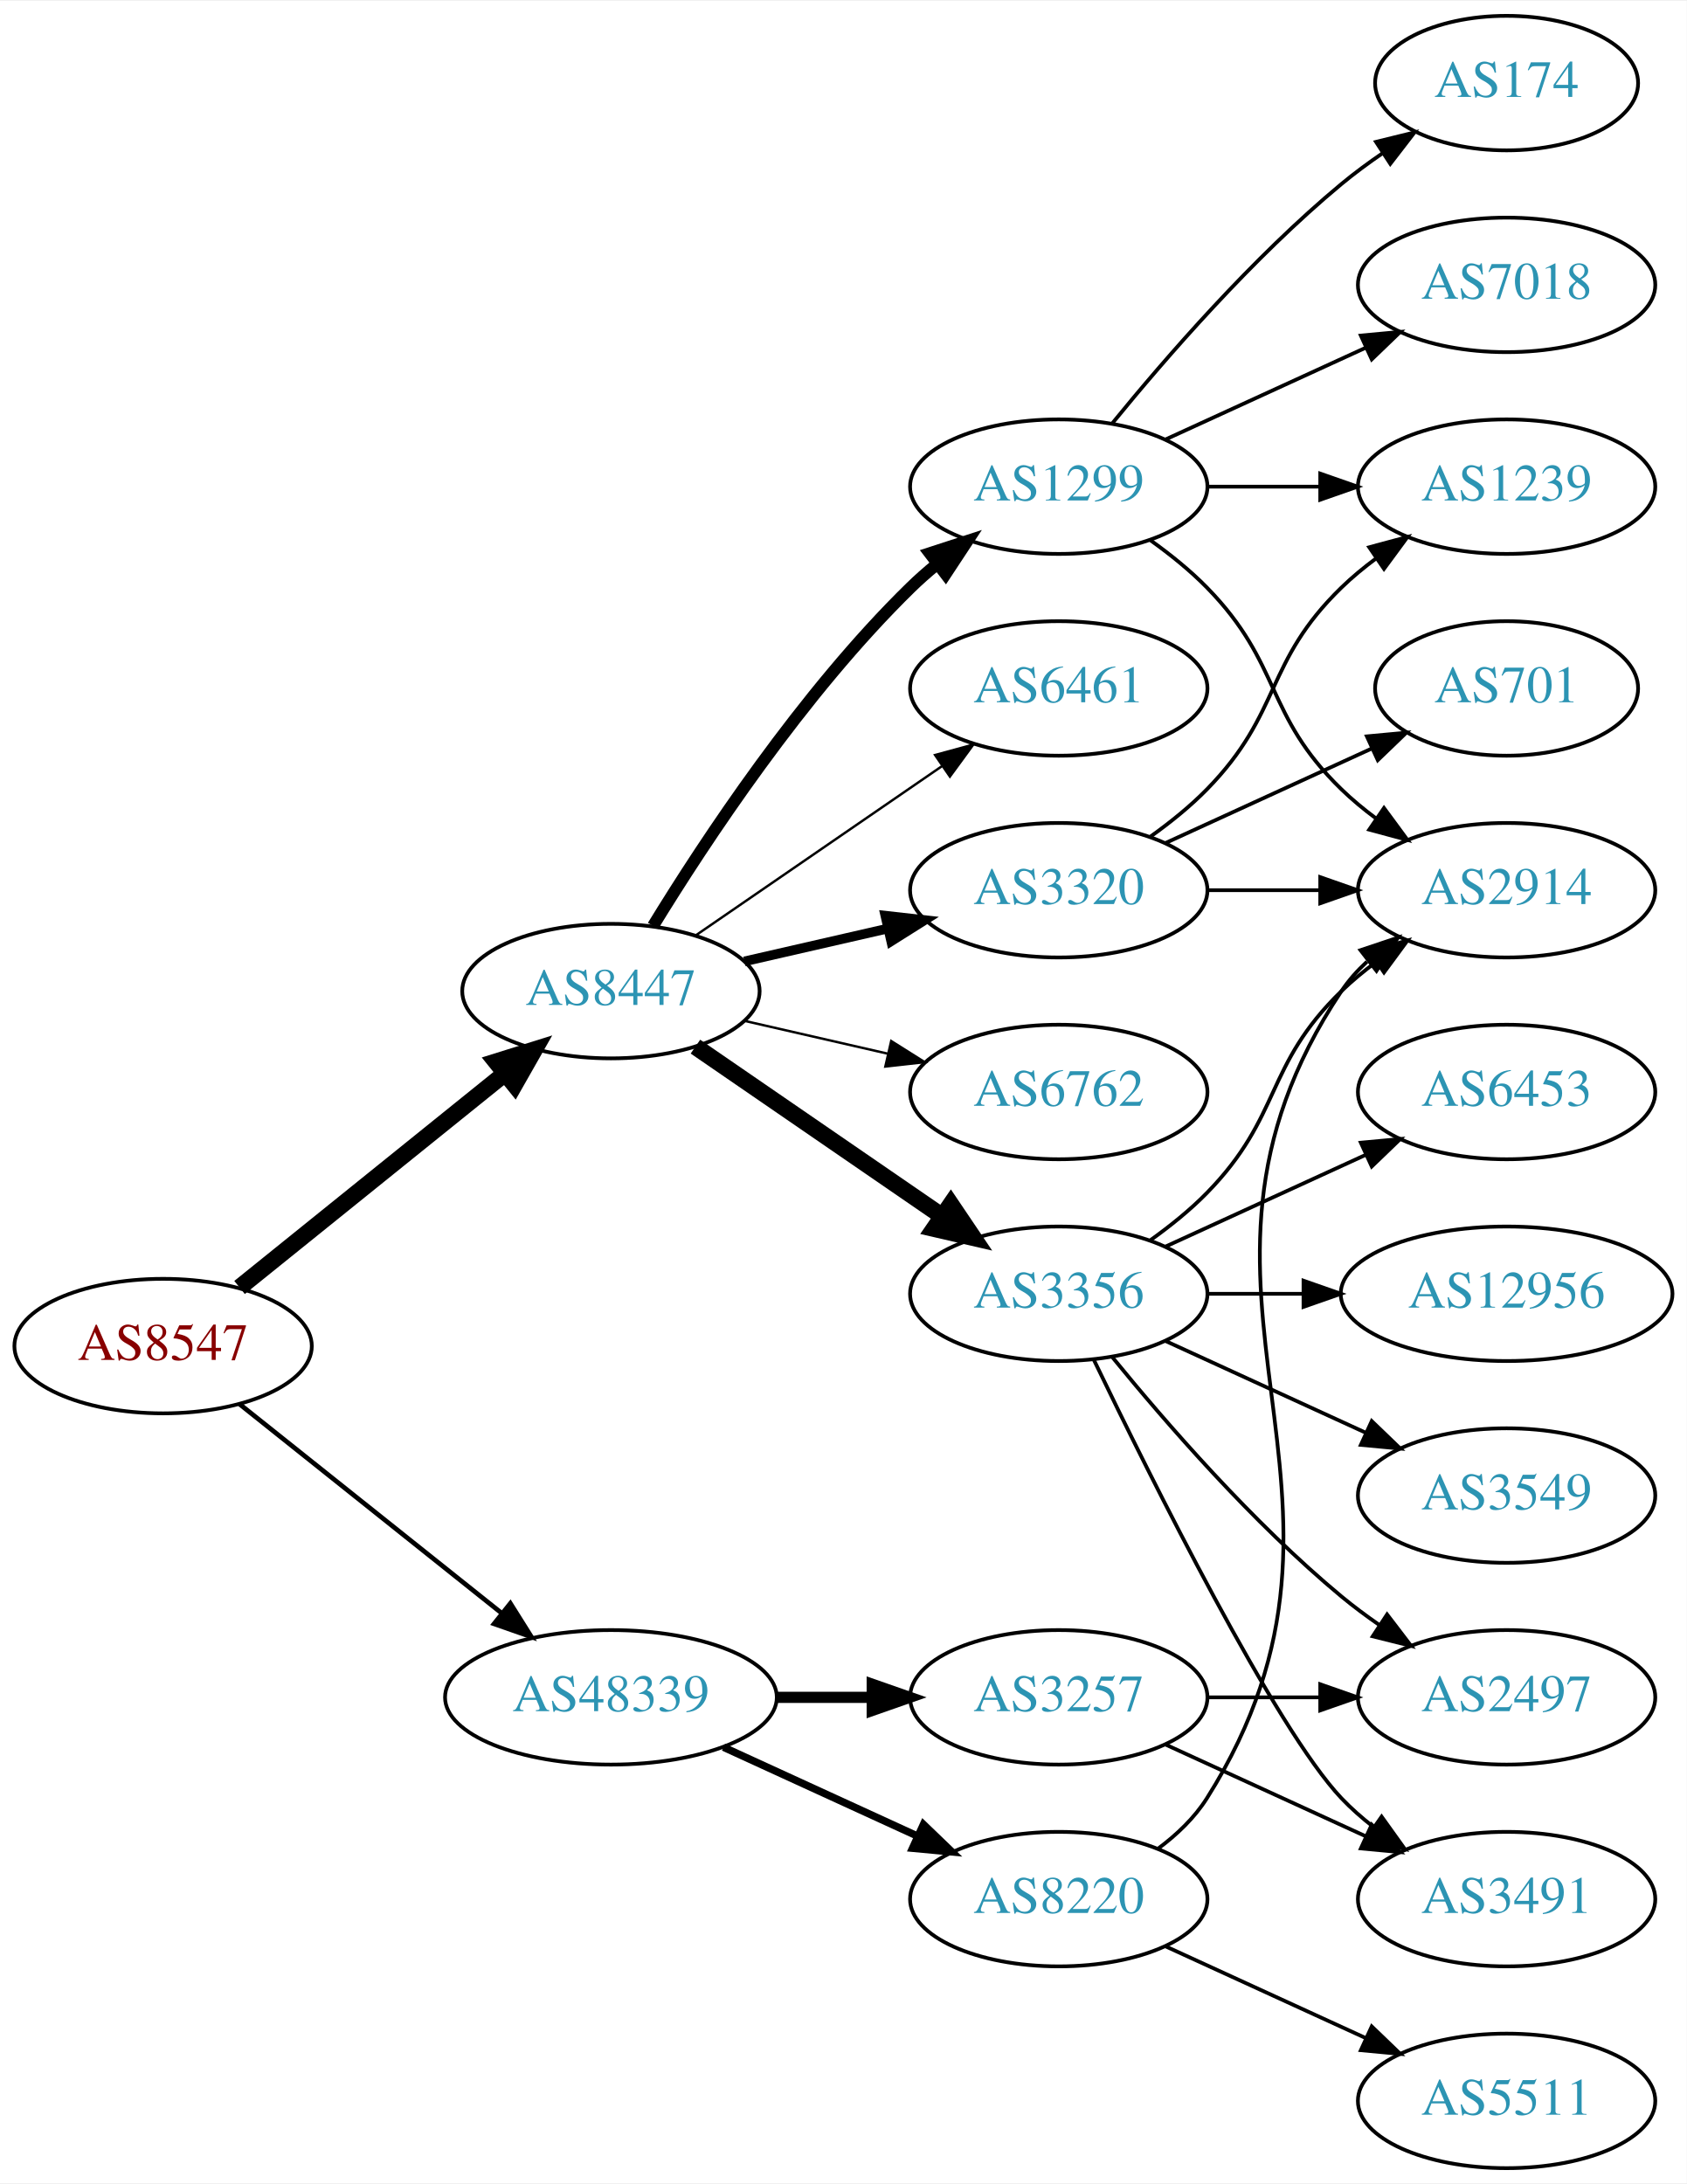
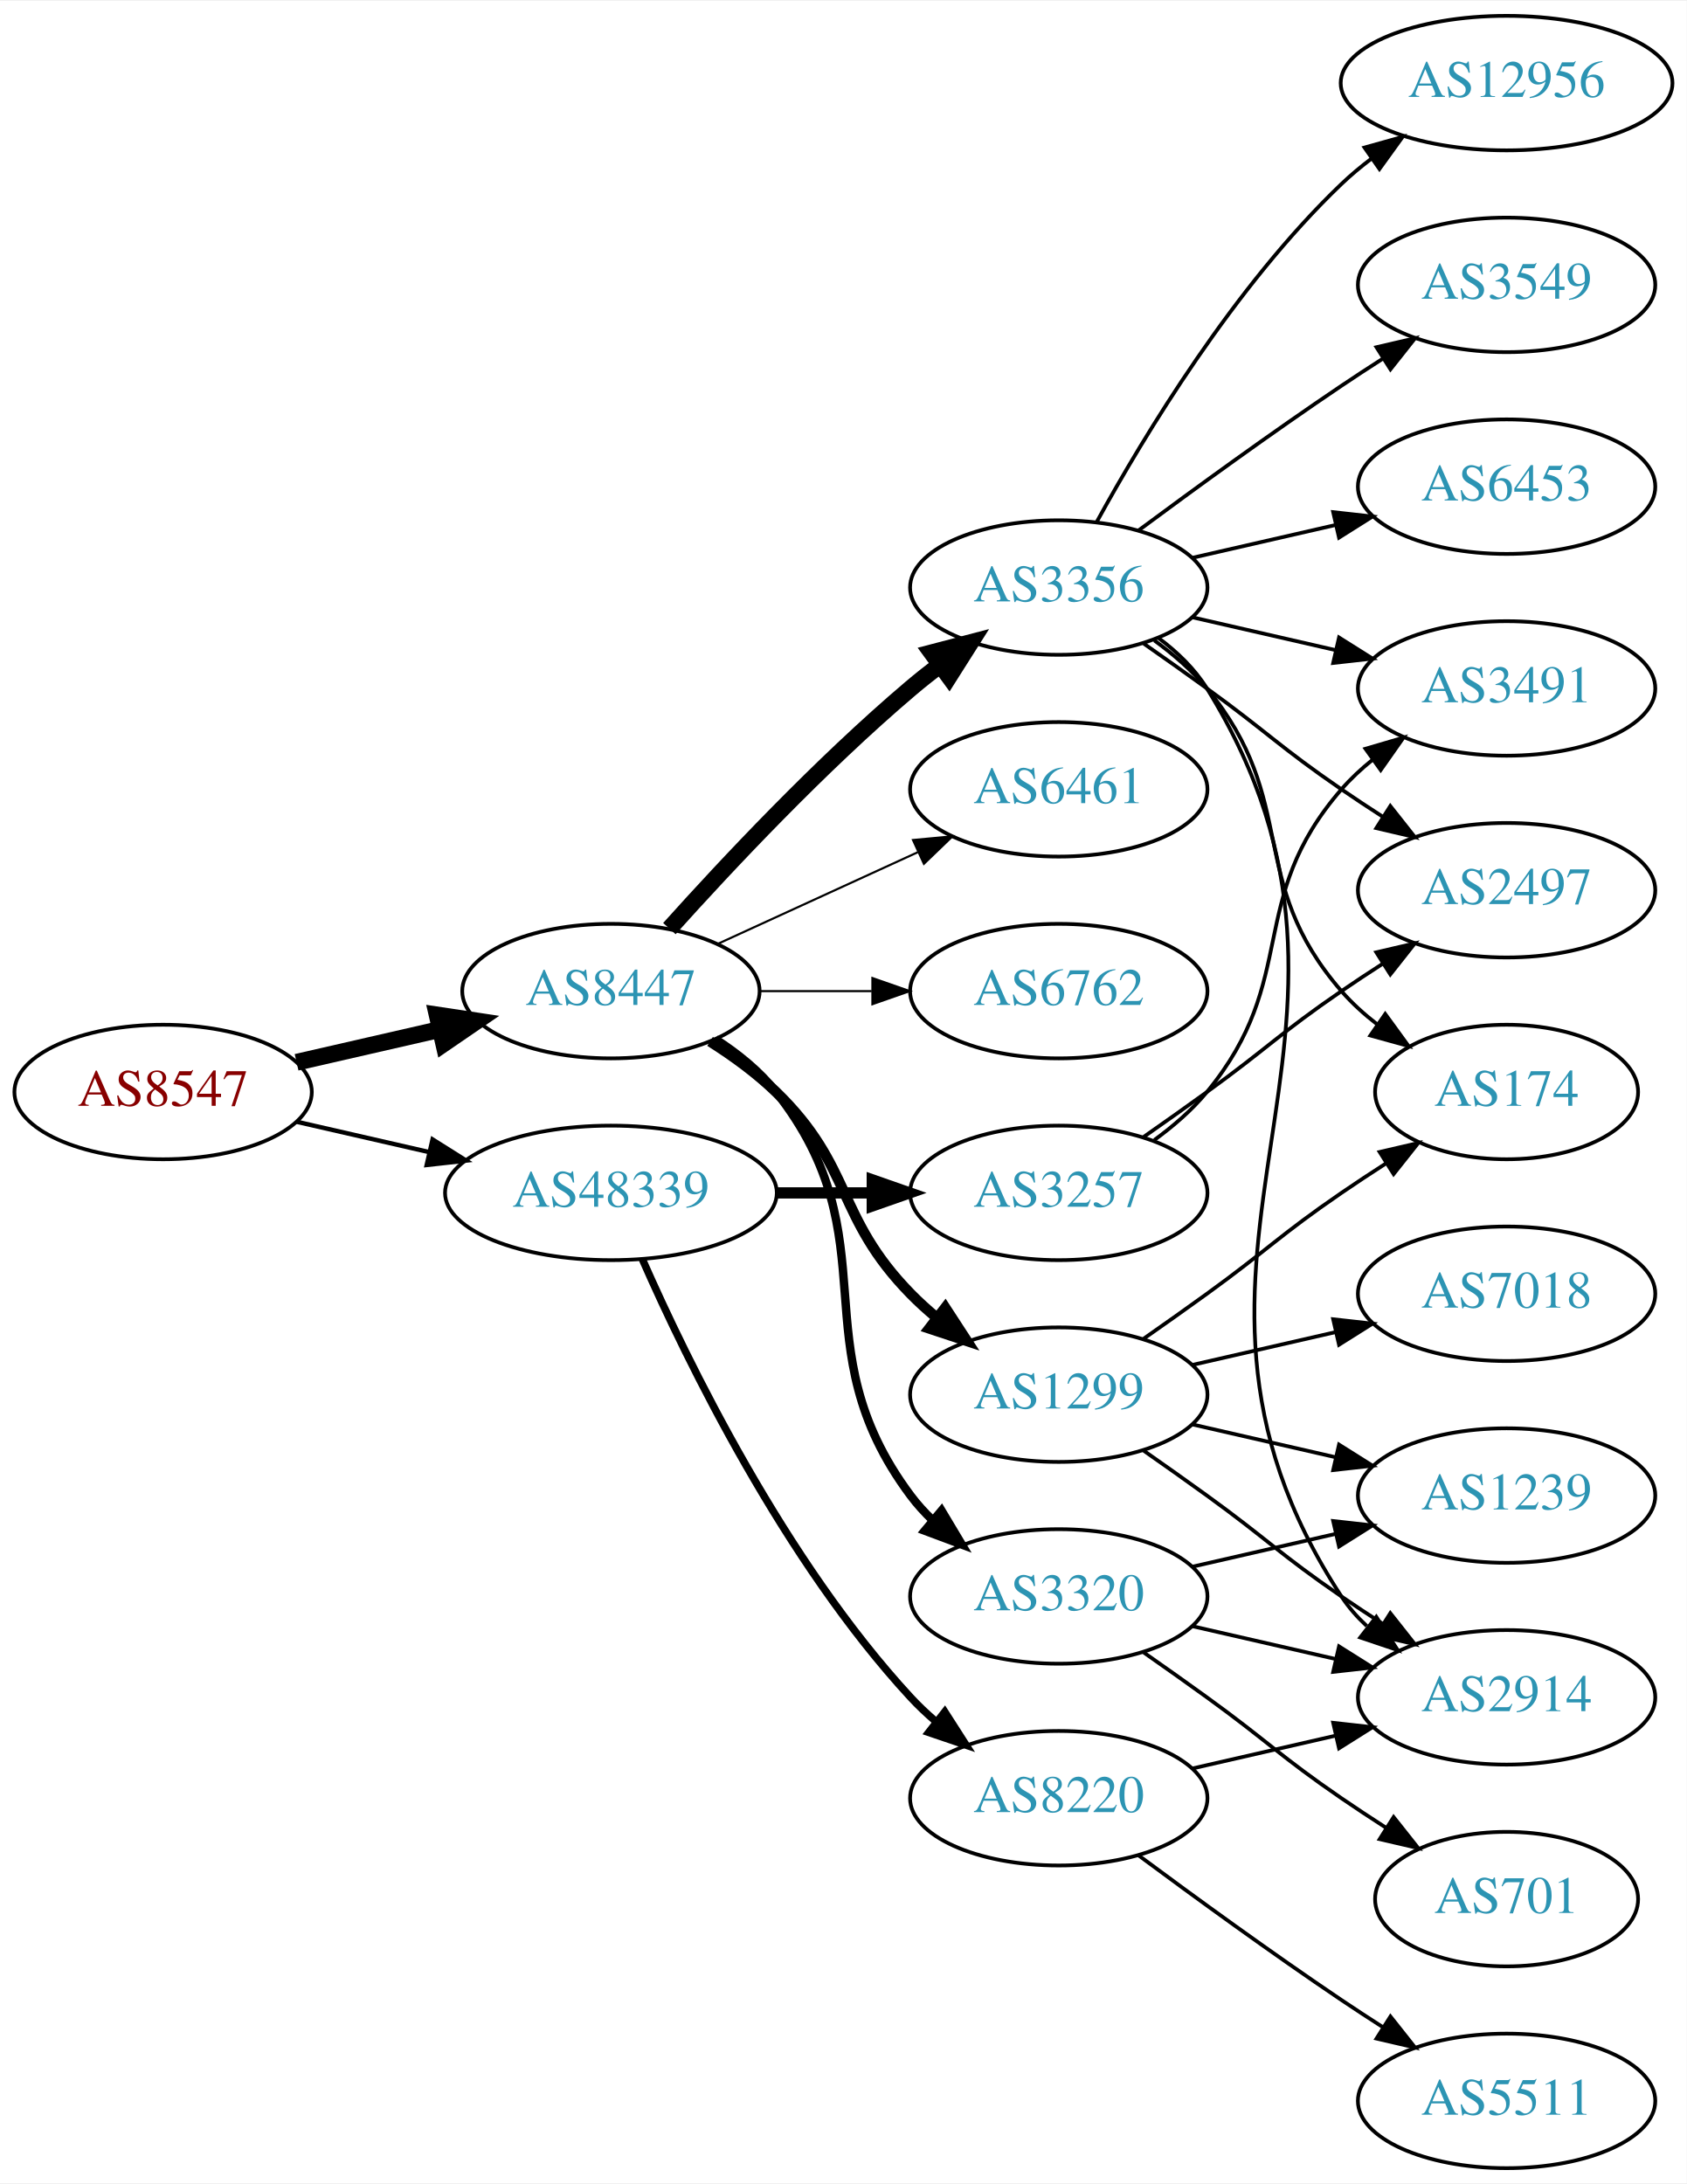
<svg xmlns="http://www.w3.org/2000/svg" xmlns:xlink="http://www.w3.org/1999/xlink" width="451pt" height="584pt" viewBox="0.00 0.00 451.37 584.00">
  <g id="graph0" class="graph" transform="scale(1 1) rotate(0) translate(4 580)">
    <polygon fill="white" stroke="none" points="-4,4 -4,-580 447.37,-580 447.37,4 -4,4" />
    <g id="node1" class="node">
      <g id="a_node1">
        <a xlink:href="/asn/8547" xlink:title="AS8547 ~ Styria IT Solutions GmbH &amp; Co KG [AT]">
-           <ellipse fill="#ffffff" stroke="black" cx="39.647" cy="-220" rx="39.794" ry="18" />
-           <text text-anchor="middle" x="39.647" y="-216.3" font-family="Times,serif" font-size="14.00" fill="#880000">AS8547</text>
+           <ellipse fill="#ffffff" stroke="black" cx="39.647" cy="-288" rx="39.794" ry="18" />
+           <text text-anchor="middle" x="39.647" y="-284.3" font-family="Times,serif" font-size="14.00" fill="#880000">AS8547</text>
        </a>
      </g>
    </g>
    <g id="node2" class="node">
      <g id="a_node2">
        <a xlink:href="/asn/8447" xlink:title="AS8447 ~ A1 Telekom Austria AG [AT]">
          <ellipse fill="#ffffff" stroke="black" cx="159.489" cy="-315" rx="39.794" ry="18" />
          <text text-anchor="middle" x="159.489" y="-311.3" font-family="Times,serif" font-size="14.00" fill="#2c94b3">AS8447</text>
        </a>
      </g>
    </g>
    <g id="edge1" class="edge">
-       <path fill="none" stroke="black" stroke-width="4.5" d="M60.106,-235.687C79.467,-251.295 109.348,-275.385 131.101,-292.921" />
-       <polygon fill="black" stroke="black" stroke-width="4.5" points="128.744,-296.079 139.001,-299.289 133.687,-289.948 128.744,-296.079" />
+       <path fill="none" stroke="black" stroke-width="4.5" d="M75.366,-295.955C87.366,-298.704 100.987,-301.825 113.679,-304.733" />
+       <polygon fill="black" stroke="black" stroke-width="4.5" points="112.984,-308.613 123.611,-307.009 114.743,-300.937 112.984,-308.613" />
    </g>
    <g id="node3" class="node">
      <g id="a_node3">
        <a xlink:href="/asn/48339" xlink:title="AS48339 ~ Raiffeisen Rechenzentrum GmbH [AT]">
-           <ellipse fill="#ffffff" stroke="black" cx="159.489" cy="-126" rx="44.393" ry="18" />
-           <text text-anchor="middle" x="159.489" y="-122.3" font-family="Times,serif" font-size="14.00" fill="#2c94b3">AS48339</text>
+           <ellipse fill="#ffffff" stroke="black" cx="159.489" cy="-261" rx="44.393" ry="18" />
+           <text text-anchor="middle" x="159.489" y="-257.3" font-family="Times,serif" font-size="14.00" fill="#2c94b3">AS48339</text>
        </a>
      </g>
    </g>
    <g id="edge2" class="edge">
-       <path fill="none" stroke="black" stroke-width="1.25" d="M60.106,-204.478C79.235,-189.219 108.634,-165.768 130.316,-148.473" />
-       <polygon fill="black" stroke="black" stroke-width="1.25" points="132.575,-151.148 138.21,-142.176 128.21,-145.676 132.575,-151.148" />
+       <path fill="none" stroke="black" stroke-width="1.184" d="M75.366,-280.045C86.504,-277.493 99.039,-274.621 110.932,-271.896" />
+       <polygon fill="black" stroke="black" stroke-width="1.184" points="111.761,-275.297 120.727,-269.652 110.198,-268.474 111.761,-275.297" />
    </g>
    <g id="node4" class="node">
      <g id="a_node4">
-         <a xlink:href="/asn/3320" xlink:title="AS3320 ~ DTAG [DE]">
-           <ellipse fill="#ffffff" stroke="black" cx="279.332" cy="-342" rx="39.794" ry="18" />
-           <text text-anchor="middle" x="279.332" y="-338.3" font-family="Times,serif" font-size="14.00" fill="#2c94b3">AS3320</text>
+         <a xlink:href="/asn/6762" xlink:title="AS6762 ~ TELECOM ITALIA SPARKLE S.p.A. [IT]">
+           <ellipse fill="#ffffff" stroke="black" cx="279.332" cy="-315" rx="39.794" ry="18" />
+           <text text-anchor="middle" x="279.332" y="-311.3" font-family="Times,serif" font-size="14.00" fill="#2c94b3">AS6762</text>
        </a>
      </g>
    </g>
    <g id="edge3" class="edge">
-       <path fill="none" stroke="black" stroke-width="2.571" d="M195.208,-322.955C207.208,-325.704 220.829,-328.825 233.522,-331.733" />
-       <polygon fill="black" stroke="black" stroke-width="2.571" points="232.924,-335.187 243.453,-334.009 234.488,-328.364 232.924,-335.187" />
+       <path fill="none" stroke="black" stroke-width="0.562" d="M199.402,-315C208.955,-315 219.305,-315 229.267,-315" />
+       <polygon fill="black" stroke="black" stroke-width="0.562" points="229.46,-318.5 239.46,-315 229.46,-311.5 229.46,-318.5" />
    </g>
    <g id="node5" class="node">
      <g id="a_node5">
-         <a xlink:href="/asn/6762" xlink:title="AS6762 ~ TELECOM ITALIA SPARKLE S.p.A. [IT]">
-           <ellipse fill="#ffffff" stroke="black" cx="279.332" cy="-288" rx="39.794" ry="18" />
-           <text text-anchor="middle" x="279.332" y="-284.3" font-family="Times,serif" font-size="14.00" fill="#2c94b3">AS6762</text>
+         <a xlink:href="/asn/1299" xlink:title="AS1299 ~ Telia Carrier [EU]">
+           <ellipse fill="#ffffff" stroke="black" cx="279.332" cy="-207" rx="39.794" ry="18" />
+           <text text-anchor="middle" x="279.332" y="-203.3" font-family="Times,serif" font-size="14.00" fill="#2c94b3">AS1299</text>
        </a>
      </g>
    </g>
    <g id="edge4" class="edge">
-       <path fill="none" stroke="black" stroke-width="0.643" d="M195.208,-307.045C207.208,-304.296 220.829,-301.175 233.522,-298.267" />
-       <polygon fill="black" stroke="black" stroke-width="0.643" points="234.488,-301.636 243.453,-295.991 232.924,-294.813 234.488,-301.636" />
+       <path fill="none" stroke="black" stroke-width="2.812" d="M186.018,-301.538C192.181,-297.638 198.483,-293.052 203.685,-288 224.378,-267.906 219.513,-254.617 239.685,-234 241.778,-231.861 244.061,-229.782 246.438,-227.79" />
+       <polygon fill="black" stroke="black" stroke-width="2.812" points="248.956,-230.268 254.738,-221.389 244.681,-224.725 248.956,-230.268" />
    </g>
    <g id="node6" class="node">
      <g id="a_node6">
        <a xlink:href="/asn/3356" xlink:title="AS3356 ~ Level 3 Parent, LLC [US]">
-           <ellipse fill="#ffffff" stroke="black" cx="279.332" cy="-234" rx="39.794" ry="18" />
-           <text text-anchor="middle" x="279.332" y="-230.3" font-family="Times,serif" font-size="14.00" fill="#2c94b3">AS3356</text>
+           <ellipse fill="#ffffff" stroke="black" cx="279.332" cy="-423" rx="39.794" ry="18" />
+           <text text-anchor="middle" x="279.332" y="-419.3" font-family="Times,serif" font-size="14.00" fill="#2c94b3">AS3356</text>
        </a>
      </g>
    </g>
    <g id="edge5" class="edge">
-       <path fill="none" stroke="black" stroke-width="4.5" d="M182.103,-300.143C200.592,-287.435 227.405,-269.005 248.035,-254.825" />
-       <polygon fill="black" stroke="black" stroke-width="4.5" points="250.445,-257.946 256.455,-249.037 245.984,-251.456 250.445,-257.946" />
+       <path fill="none" stroke="black" stroke-width="4.5" d="M175.135,-331.725C190.436,-348.765 215.533,-375.523 239.685,-396 242.182,-398.117 244.843,-400.232 247.554,-402.293" />
+       <polygon fill="black" stroke="black" stroke-width="4.5" points="245.333,-405.547 255.73,-408.266 249.978,-399.188 245.333,-405.547" />
    </g>
    <g id="node7" class="node">
      <g id="a_node7">
-         <a xlink:href="/asn/1299" xlink:title="AS1299 ~ Telia Carrier [EU]">
-           <ellipse fill="#ffffff" stroke="black" cx="279.332" cy="-450" rx="39.794" ry="18" />
-           <text text-anchor="middle" x="279.332" y="-446.3" font-family="Times,serif" font-size="14.00" fill="#2c94b3">AS1299</text>
+         <a xlink:href="/asn/3320" xlink:title="AS3320 ~ DTAG [DE]">
+           <ellipse fill="#ffffff" stroke="black" cx="279.332" cy="-153" rx="39.794" ry="18" />
+           <text text-anchor="middle" x="279.332" y="-149.3" font-family="Times,serif" font-size="14.00" fill="#2c94b3">AS3320</text>
        </a>
      </g>
    </g>
    <g id="edge6" class="edge">
-       <path fill="none" stroke="black" stroke-width="3.214" d="M170.755,-332.44C184.563,-354.991 210.752,-394.722 239.685,-423 241.825,-425.092 244.142,-427.137 246.542,-429.106" />
-       <polygon fill="black" stroke="black" stroke-width="3.214" points="244.809,-432.185 254.884,-435.464 249.053,-426.618 244.809,-432.185" />
+       <path fill="none" stroke="black" stroke-width="2.25" d="M187.461,-302.145C193.449,-298.28 199.309,-293.559 203.685,-288 234.984,-248.246 209.414,-220.542 239.685,-180 241.43,-177.664 243.437,-175.455 245.6,-173.383" />
+       <polygon fill="black" stroke="black" stroke-width="2.25" points="247.96,-175.973 253.401,-166.882 243.478,-170.595 247.96,-175.973" />
    </g>
    <g id="node8" class="node">
      <g id="a_node8">
-         <a xlink:href="/asn/6461" xlink:title="AS6461 ~ ZAYO-6461 [US]">
-           <ellipse fill="#ffffff" stroke="black" cx="279.332" cy="-396" rx="39.794" ry="18" />
-           <text text-anchor="middle" x="279.332" y="-392.3" font-family="Times,serif" font-size="14.00" fill="#2c94b3">AS6461</text>
+         <a xlink:href="/asn/6461" xlink:title="AS6461 ~ Zayo Bandwidth [US]">
+           <ellipse fill="#ffffff" stroke="black" cx="279.332" cy="-369" rx="39.794" ry="18" />
+           <text text-anchor="middle" x="279.332" y="-365.3" font-family="Times,serif" font-size="14.00" fill="#2c94b3">AS6461</text>
        </a>
      </g>
    </g>
    <g id="edge7" class="edge">
-       <path fill="none" stroke="black" stroke-width="0.643" d="M182.103,-329.857C200.592,-342.565 227.405,-360.995 248.035,-375.175" />
-       <polygon fill="black" stroke="black" stroke-width="0.643" points="246.232,-378.183 256.455,-380.963 250.197,-372.414 246.232,-378.183" />
+       <path fill="none" stroke="black" stroke-width="0.562" d="M188.118,-327.661C204.075,-334.973 224.345,-344.261 241.628,-352.181" />
+       <polygon fill="black" stroke="black" stroke-width="0.562" points="240.327,-355.435 250.876,-356.419 243.243,-349.071 240.327,-355.435" />
    </g>
    <g id="node19" class="node">
      <g id="a_node19">
-         <a xlink:href="/asn/8220" xlink:title="AS8220 ~ COLT [GB]">
-           <ellipse fill="#ffffff" stroke="black" cx="279.332" cy="-72" rx="39.794" ry="18" />
-           <text text-anchor="middle" x="279.332" y="-68.3" font-family="Times,serif" font-size="14.00" fill="#2c94b3">AS8220</text>
-         </a>
-       </g>
-     </g>
-     <g id="edge21" class="edge">
-       <path fill="none" stroke="black" stroke-width="2" d="M189.619,-112.652C205.23,-105.498 224.628,-96.609 241.3,-88.969" />
-       <polygon fill="black" stroke="black" stroke-width="2" points="243.119,-91.986 250.752,-84.638 240.203,-85.622 243.119,-91.986" />
+         <a xlink:href="/asn/3257" xlink:title="AS3257 ~ GTT [DE]">
+           <ellipse fill="#ffffff" stroke="black" cx="279.332" cy="-261" rx="39.794" ry="18" />
+           <text text-anchor="middle" x="279.332" y="-257.3" font-family="Times,serif" font-size="14.00" fill="#2c94b3">AS3257</text>
+         </a>
+       </g>
+     </g>
+     <g id="edge22" class="edge">
+       <path fill="none" stroke="black" stroke-width="3" d="M203.7,-261C212.013,-261 220.775,-261 229.258,-261" />
+       <polygon fill="black" stroke="black" stroke-width="3" points="229.416,-264.5 239.416,-261 229.416,-257.5 229.416,-264.5" />
    </g>
    <g id="node20" class="node">
      <g id="a_node20">
-         <a xlink:href="/asn/3257" xlink:title="AS3257 ~ GTT [DE]">
-           <ellipse fill="#ffffff" stroke="black" cx="279.332" cy="-126" rx="39.794" ry="18" />
-           <text text-anchor="middle" x="279.332" y="-122.3" font-family="Times,serif" font-size="14.00" fill="#2c94b3">AS3257</text>
-         </a>
-       </g>
-     </g>
-     <g id="edge22" class="edge">
-       <path fill="none" stroke="black" stroke-width="3" d="M203.7,-126C212.013,-126 220.775,-126 229.258,-126" />
-       <polygon fill="black" stroke="black" stroke-width="3" points="229.416,-129.5 239.416,-126 229.416,-122.5 229.416,-129.5" />
+         <a xlink:href="/asn/8220" xlink:title="AS8220 ~ COLT [GB]">
+           <ellipse fill="#ffffff" stroke="black" cx="279.332" cy="-99" rx="39.794" ry="18" />
+           <text text-anchor="middle" x="279.332" y="-95.3" font-family="Times,serif" font-size="14.00" fill="#2c94b3">AS8220</text>
+         </a>
+       </g>
+     </g>
+     <g id="edge23" class="edge">
+       <path fill="none" stroke="black" stroke-width="2" d="M167.905,-243.239C179.973,-215.817 205.944,-162.527 239.685,-126 241.716,-123.802 243.954,-121.681 246.301,-119.66" />
+       <polygon fill="black" stroke="black" stroke-width="2" points="248.828,-122.126 254.545,-113.206 244.513,-116.614 248.828,-122.126" />
    </g>
    <g id="node9" class="node">
      <g id="a_node9">
-         <a xlink:href="/asn/2914" xlink:title="AS2914 ~ NTT America, Inc. [US]">
-           <ellipse fill="#ffffff" stroke="black" cx="399.174" cy="-342" rx="39.794" ry="18" />
-           <text text-anchor="middle" x="399.174" y="-338.3" font-family="Times,serif" font-size="14.00" fill="#2c94b3">AS2914</text>
+         <a xlink:href="/asn/174" xlink:title="AS174 ~ Cogent Communications [US]">
+           <ellipse fill="#ffffff" stroke="black" cx="399.174" cy="-288" rx="35.194" ry="18" />
+           <text text-anchor="middle" x="399.174" y="-284.3" font-family="Times,serif" font-size="14.00" fill="#2c94b3">AS174</text>
        </a>
      </g>
    </g>
    <g id="edge8" class="edge">
-       <path fill="none" stroke="black" d="M319.244,-342C328.798,-342 339.147,-342 349.11,-342" />
-       <polygon fill="black" stroke="black" points="349.302,-345.5 359.302,-342 349.302,-338.5 349.302,-345.5" />
+       <path fill="none" stroke="black" d="M302.089,-222.009C307.623,-225.879 313.542,-230.064 318.978,-234 335.178,-245.729 338.483,-249.689 354.978,-261 358.773,-263.602 362.81,-266.262 366.833,-268.849" />
+       <polygon fill="black" stroke="black" points="365.199,-271.956 375.521,-274.343 368.94,-266.04 365.199,-271.956" />
    </g>
    <g id="node10" class="node">
      <g id="a_node10">
-         <a xlink:href="/asn/701" xlink:title="AS701 ~ UUNET [US]">
-           <ellipse fill="#ffffff" stroke="black" cx="399.174" cy="-396" rx="35.194" ry="18" />
-           <text text-anchor="middle" x="399.174" y="-392.3" font-family="Times,serif" font-size="14.00" fill="#2c94b3">AS701</text>
+         <a xlink:href="/asn/2914" xlink:title="AS2914 ~ NTT America, Inc. [US]">
+           <ellipse fill="#ffffff" stroke="black" cx="399.174" cy="-126" rx="39.794" ry="18" />
+           <text text-anchor="middle" x="399.174" y="-122.3" font-family="Times,serif" font-size="14.00" fill="#2c94b3">AS2914</text>
        </a>
      </g>
    </g>
    <g id="edge9" class="edge">
-       <path fill="none" stroke="black" d="M307.96,-354.661C324.377,-362.183 345.358,-371.798 362.955,-379.861" />
-       <polygon fill="black" stroke="black" points="361.783,-383.174 372.332,-384.158 364.7,-376.811 361.783,-383.174" />
+       <path fill="none" stroke="black" d="M302.089,-191.991C307.623,-188.121 313.542,-183.936 318.978,-180 335.178,-168.271 338.483,-164.311 354.978,-153 358.506,-150.581 362.244,-148.111 365.985,-145.698" />
+       <polygon fill="black" stroke="black" points="368.057,-148.528 374.626,-140.216 364.307,-142.618 368.057,-148.528" />
    </g>
    <g id="node11" class="node">
      <g id="a_node11">
        <a xlink:href="/asn/1239" xlink:title="AS1239 ~ Sprint [US]">
-           <ellipse fill="#ffffff" stroke="black" cx="399.174" cy="-450" rx="39.794" ry="18" />
-           <text text-anchor="middle" x="399.174" y="-446.3" font-family="Times,serif" font-size="14.00" fill="#2c94b3">AS1239</text>
+           <ellipse fill="#ffffff" stroke="black" cx="399.174" cy="-180" rx="39.794" ry="18" />
+           <text text-anchor="middle" x="399.174" y="-176.3" font-family="Times,serif" font-size="14.00" fill="#2c94b3">AS1239</text>
        </a>
      </g>
    </g>
    <g id="edge10" class="edge">
-       <path fill="none" stroke="black" d="M303.926,-356.389C309.182,-360.148 314.513,-364.437 318.978,-369 339.151,-389.617 334.285,-402.906 354.978,-423 357.823,-425.763 360.997,-428.386 364.297,-430.834" />
-       <polygon fill="black" stroke="black" points="362.414,-433.786 372.645,-436.538 366.363,-428.006 362.414,-433.786" />
-     </g>
-     <g id="edge18" class="edge">
-       <path fill="none" stroke="black" d="M303.926,-248.389C309.182,-252.148 314.513,-256.437 318.978,-261 339.151,-281.617 334.285,-294.906 354.978,-315 357.823,-317.763 360.997,-320.386 364.297,-322.834" />
-       <polygon fill="black" stroke="black" points="362.414,-325.786 372.645,-328.538 366.363,-320.006 362.414,-325.786" />
-     </g>
-     <g id="node14" class="node">
-       <g id="a_node14">
-         <a xlink:href="/asn/3491" xlink:title="AS3491 ~ PCCW Global, Inc. [US]">
-           <ellipse fill="#ffffff" stroke="black" cx="399.174" cy="-72" rx="39.794" ry="18" />
-           <text text-anchor="middle" x="399.174" y="-68.3" font-family="Times,serif" font-size="14.00" fill="#2c94b3">AS3491</text>
-         </a>
-       </g>
-     </g>
-     <g id="edge15" class="edge">
-       <path fill="none" stroke="black" d="M288.679,-216.405C304.146,-184.268 337.291,-117.66 354.978,-99 357.564,-96.272 360.481,-93.706 363.55,-91.323" />
-       <polygon fill="black" stroke="black" points="365.728,-94.07 371.898,-85.457 361.704,-88.342 365.728,-94.07" />
-     </g>
-     <g id="node15" class="node">
-       <g id="a_node15">
-         <a xlink:href="/asn/2497" xlink:title="AS2497 ~ Internet Initiative Japan Inc. [JP]">
-           <ellipse fill="#ffffff" stroke="black" cx="399.174" cy="-126" rx="39.794" ry="18" />
-           <text text-anchor="middle" x="399.174" y="-122.3" font-family="Times,serif" font-size="14.00" fill="#2c94b3">AS2497</text>
-         </a>
-       </g>
-     </g>
-     <g id="edge16" class="edge">
-       <path fill="none" stroke="black" d="M293.751,-216.935C307.865,-199.625 331.28,-172.655 354.978,-153 358.194,-150.332 361.695,-147.73 365.265,-145.259" />
-       <polygon fill="black" stroke="black" points="367.189,-148.183 373.622,-139.764 363.343,-142.334 367.189,-148.183" />
-     </g>
-     <g id="node16" class="node">
-       <g id="a_node16">
-         <a xlink:href="/asn/3549" xlink:title="AS3549 ~ Level 3 Parent, LLC [US]">
-           <ellipse fill="#ffffff" stroke="black" cx="399.174" cy="-180" rx="39.794" ry="18" />
-           <text text-anchor="middle" x="399.174" y="-176.3" font-family="Times,serif" font-size="14.00" fill="#2c94b3">AS3549</text>
-         </a>
-       </g>
-     </g>
-     <g id="edge17" class="edge">
-       <path fill="none" stroke="black" d="M307.96,-221.339C323.917,-214.027 344.188,-204.739 361.471,-196.819" />
-       <polygon fill="black" stroke="black" points="363.085,-199.929 370.718,-192.581 360.169,-193.565 363.085,-199.929" />
-     </g>
-     <g id="node17" class="node">
-       <g id="a_node17">
-         <a xlink:href="/asn/6453" xlink:title="AS6453 ~ TATA COMMUNICATIONS (AMERICA) INC [US]">
-           <ellipse fill="#ffffff" stroke="black" cx="399.174" cy="-288" rx="39.794" ry="18" />
-           <text text-anchor="middle" x="399.174" y="-284.3" font-family="Times,serif" font-size="14.00" fill="#2c94b3">AS6453</text>
-         </a>
-       </g>
-     </g>
-     <g id="edge19" class="edge">
-       <path fill="none" stroke="black" d="M307.96,-246.661C323.917,-253.973 344.188,-263.261 361.471,-271.181" />
-       <polygon fill="black" stroke="black" points="360.169,-274.435 370.718,-275.419 363.085,-268.071 360.169,-274.435" />
-     </g>
-     <g id="node18" class="node">
-       <g id="a_node18">
-         <a xlink:href="/asn/12956" xlink:title="AS12956 ~ TELXIUS [ES]">
-           <ellipse fill="#ffffff" stroke="black" cx="399.174" cy="-234" rx="44.393" ry="18" />
-           <text text-anchor="middle" x="399.174" y="-230.3" font-family="Times,serif" font-size="14.00" fill="#2c94b3">AS12956</text>
-         </a>
-       </g>
-     </g>
-     <g id="edge20" class="edge">
-       <path fill="none" stroke="black" d="M319.244,-234C327.347,-234 336.022,-234 344.548,-234" />
-       <polygon fill="black" stroke="black" points="344.826,-237.5 354.826,-234 344.826,-230.5 344.826,-237.5" />
-     </g>
-     <g id="edge13" class="edge">
-       <path fill="none" stroke="black" d="M303.926,-435.611C309.182,-431.852 314.513,-427.563 318.978,-423 339.151,-402.383 334.285,-389.094 354.978,-369 357.823,-366.237 360.997,-363.614 364.297,-361.166" />
-       <polygon fill="black" stroke="black" points="366.363,-363.994 372.645,-355.462 362.414,-358.214 366.363,-363.994" />
-     </g>
-     <g id="edge14" class="edge">
-       <path fill="none" stroke="black" d="M319.244,-450C328.798,-450 339.147,-450 349.11,-450" />
-       <polygon fill="black" stroke="black" points="349.302,-453.5 359.302,-450 349.302,-446.5 349.302,-453.5" />
+       <path fill="none" stroke="black" d="M315.051,-199.045C327.051,-196.296 340.672,-193.175 353.364,-190.267" />
+       <polygon fill="black" stroke="black" points="354.33,-193.636 363.296,-187.991 352.767,-186.813 354.33,-193.636" />
    </g>
    <g id="node12" class="node">
      <g id="a_node12">
        <a xlink:href="/asn/7018" xlink:title="AS7018 ~ AT&amp;T Services, Inc. [US]">
-           <ellipse fill="#ffffff" stroke="black" cx="399.174" cy="-504" rx="39.794" ry="18" />
-           <text text-anchor="middle" x="399.174" y="-500.3" font-family="Times,serif" font-size="14.00" fill="#2c94b3">AS7018</text>
+           <ellipse fill="#ffffff" stroke="black" cx="399.174" cy="-234" rx="39.794" ry="18" />
+           <text text-anchor="middle" x="399.174" y="-230.3" font-family="Times,serif" font-size="14.00" fill="#2c94b3">AS7018</text>
        </a>
      </g>
    </g>
    <g id="edge11" class="edge">
-       <path fill="none" stroke="black" d="M307.96,-462.661C323.917,-469.973 344.188,-479.261 361.471,-487.181" />
-       <polygon fill="black" stroke="black" points="360.169,-490.435 370.718,-491.419 363.085,-484.071 360.169,-490.435" />
+       <path fill="none" stroke="black" d="M315.051,-214.955C327.051,-217.704 340.672,-220.825 353.364,-223.733" />
+       <polygon fill="black" stroke="black" points="352.767,-227.187 363.296,-226.009 354.33,-220.364 352.767,-227.187" />
+     </g>
+     <g id="edge17" class="edge">
+       <path fill="none" stroke="black" d="M304.912,-408.844C310.007,-405.128 315.02,-400.799 318.978,-396 344.043,-365.606 329.144,-344.742 354.978,-315 357.784,-311.77 361.071,-308.797 364.559,-306.098" />
+       <polygon fill="black" stroke="black" points="366.693,-308.878 372.925,-300.31 362.71,-303.121 366.693,-308.878" />
+     </g>
+     <g id="edge16" class="edge">
+       <path fill="none" stroke="black" d="M305.928,-409.572C310.97,-405.819 315.705,-401.29 318.978,-396 376.419,-303.153 295.18,-244.347 354.978,-153 356.867,-150.114 359.183,-147.481 361.752,-145.091" />
+       <polygon fill="black" stroke="black" points="364.302,-147.541 370.044,-138.637 360.003,-142.017 364.302,-147.541" />
    </g>
    <g id="node13" class="node">
      <g id="a_node13">
-         <a xlink:href="/asn/174" xlink:title="AS174 ~ Cogent Communications [US]">
-           <ellipse fill="#ffffff" stroke="black" cx="399.174" cy="-558" rx="35.194" ry="18" />
-           <text text-anchor="middle" x="399.174" y="-554.3" font-family="Times,serif" font-size="14.00" fill="#2c94b3">AS174</text>
+         <a xlink:href="/asn/6453" xlink:title="AS6453 ~ TATA COMMUNICATIONS (AMERICA) INC [US]">
+           <ellipse fill="#ffffff" stroke="black" cx="399.174" cy="-450" rx="39.794" ry="18" />
+           <text text-anchor="middle" x="399.174" y="-446.3" font-family="Times,serif" font-size="14.00" fill="#2c94b3">AS6453</text>
        </a>
      </g>
    </g>
    <g id="edge12" class="edge">
-       <path fill="none" stroke="black" d="M293.751,-467.065C307.865,-484.375 331.28,-511.345 354.978,-531 358.441,-533.872 362.234,-536.669 366.088,-539.308" />
-       <polygon fill="black" stroke="black" points="364.231,-542.275 374.521,-544.797 368.05,-536.408 364.231,-542.275" />
-     </g>
-     <g id="edge23" class="edge">
-       <path fill="none" stroke="black" d="M305.858,-85.472C310.903,-89.223 315.658,-93.74 318.978,-99 370.928,-181.3 300.94,-234.056 354.978,-315 356.893,-317.869 359.227,-320.49 361.808,-322.872" />
-       <polygon fill="black" stroke="black" points="360.071,-325.954 370.12,-329.313 364.359,-320.421 360.071,-325.954" />
+       <path fill="none" stroke="black" d="M315.051,-430.955C327.051,-433.704 340.672,-436.825 353.364,-439.733" />
+       <polygon fill="black" stroke="black" points="352.767,-443.187 363.296,-442.009 354.33,-436.364 352.767,-443.187" />
+     </g>
+     <g id="node14" class="node">
+       <g id="a_node14">
+         <a xlink:href="/asn/12956" xlink:title="AS12956 ~ TELXIUS [ES]">
+           <ellipse fill="#ffffff" stroke="black" cx="399.174" cy="-558" rx="44.393" ry="18" />
+           <text text-anchor="middle" x="399.174" y="-554.3" font-family="Times,serif" font-size="14.00" fill="#2c94b3">AS12956</text>
+         </a>
+       </g>
+     </g>
+     <g id="edge13" class="edge">
+       <path fill="none" stroke="black" d="M289.573,-440.713C302.118,-463.561 326.295,-503.611 354.978,-531 357.485,-533.393 360.236,-535.687 363.098,-537.855" />
+       <polygon fill="black" stroke="black" points="361.145,-540.759 371.349,-543.61 365.15,-535.018 361.145,-540.759" />
+     </g>
+     <g id="node15" class="node">
+       <g id="a_node15">
+         <a xlink:href="/asn/3549" xlink:title="AS3549 ~ Level 3 Parent, LLC [US]">
+           <ellipse fill="#ffffff" stroke="black" cx="399.174" cy="-504" rx="39.794" ry="18" />
+           <text text-anchor="middle" x="399.174" y="-500.3" font-family="Times,serif" font-size="14.00" fill="#2c94b3">AS3549</text>
+         </a>
+       </g>
+     </g>
+     <g id="edge14" class="edge">
+       <path fill="none" stroke="black" d="M300.662,-438.277C315.524,-449.304 336.269,-464.407 354.978,-477 358.527,-479.389 362.277,-481.839 366.026,-484.242" />
+       <polygon fill="black" stroke="black" points="364.352,-487.325 374.674,-489.712 368.094,-481.409 364.352,-487.325" />
+     </g>
+     <g id="node16" class="node">
+       <g id="a_node16">
+         <a xlink:href="/asn/2497" xlink:title="AS2497 ~ Internet Initiative Japan Inc. [JP]">
+           <ellipse fill="#ffffff" stroke="black" cx="399.174" cy="-342" rx="39.794" ry="18" />
+           <text text-anchor="middle" x="399.174" y="-338.3" font-family="Times,serif" font-size="14.00" fill="#2c94b3">AS2497</text>
+         </a>
+       </g>
+     </g>
+     <g id="edge15" class="edge">
+       <path fill="none" stroke="black" d="M302.089,-407.991C307.623,-404.121 313.542,-399.936 318.978,-396 335.178,-384.271 338.483,-380.311 354.978,-369 358.506,-366.581 362.244,-364.111 365.985,-361.698" />
+       <polygon fill="black" stroke="black" points="368.057,-364.528 374.626,-356.216 364.307,-358.618 368.057,-364.528" />
+     </g>
+     <g id="node17" class="node">
+       <g id="a_node17">
+         <a xlink:href="/asn/3491" xlink:title="AS3491 ~ PCCW Global, Inc. [US]">
+           <ellipse fill="#ffffff" stroke="black" cx="399.174" cy="-396" rx="39.794" ry="18" />
+           <text text-anchor="middle" x="399.174" y="-392.3" font-family="Times,serif" font-size="14.00" fill="#2c94b3">AS3491</text>
+         </a>
+       </g>
+     </g>
+     <g id="edge18" class="edge">
+       <path fill="none" stroke="black" d="M315.051,-415.045C327.051,-412.296 340.672,-409.175 353.364,-406.267" />
+       <polygon fill="black" stroke="black" points="354.33,-409.636 363.296,-403.991 352.767,-402.813 354.33,-409.636" />
+     </g>
+     <g id="edge19" class="edge">
+       <path fill="none" stroke="black" d="M315.051,-145.045C327.051,-142.296 340.672,-139.175 353.364,-136.267" />
+       <polygon fill="black" stroke="black" points="354.33,-139.636 363.296,-133.991 352.767,-132.813 354.33,-139.636" />
+     </g>
+     <g id="edge20" class="edge">
+       <path fill="none" stroke="black" d="M315.051,-160.955C327.051,-163.704 340.672,-166.825 353.364,-169.733" />
+       <polygon fill="black" stroke="black" points="352.767,-173.187 363.296,-172.009 354.33,-166.364 352.767,-173.187" />
+     </g>
+     <g id="node18" class="node">
+       <g id="a_node18">
+         <a xlink:href="/asn/701" xlink:title="AS701 ~ UUNET [US]">
+           <ellipse fill="#ffffff" stroke="black" cx="399.174" cy="-72" rx="35.194" ry="18" />
+           <text text-anchor="middle" x="399.174" y="-68.3" font-family="Times,serif" font-size="14.00" fill="#2c94b3">AS701</text>
+         </a>
+       </g>
+     </g>
+     <g id="edge21" class="edge">
+       <path fill="none" stroke="black" d="M302.089,-137.991C307.623,-134.121 313.542,-129.936 318.978,-126 335.178,-114.271 338.483,-110.311 354.978,-99 358.773,-96.398 362.81,-93.738 366.833,-91.151" />
+       <polygon fill="black" stroke="black" points="368.94,-93.96 375.521,-85.657 365.199,-88.044 368.94,-93.96" />
+     </g>
+     <g id="edge24" class="edge">
+       <path fill="none" stroke="black" d="M302.089,-276.009C307.623,-279.879 313.542,-284.064 318.978,-288 335.178,-299.729 338.483,-303.689 354.978,-315 358.506,-317.419 362.244,-319.889 365.985,-322.302" />
+       <polygon fill="black" stroke="black" points="364.307,-325.382 374.626,-327.784 368.057,-319.472 364.307,-325.382" />
+     </g>
+     <g id="edge25" class="edge">
+       <path fill="none" stroke="black" d="M304.912,-275.156C310.007,-278.872 315.02,-283.201 318.978,-288 344.043,-318.394 329.144,-339.258 354.978,-369 357.443,-371.838 360.28,-374.477 363.297,-376.906" />
+       <polygon fill="black" stroke="black" points="361.408,-379.858 371.575,-382.836 365.484,-374.167 361.408,-379.858" />
+     </g>
+     <g id="edge27" class="edge">
+       <path fill="none" stroke="black" d="M315.051,-106.955C327.051,-109.704 340.672,-112.825 353.364,-115.733" />
+       <polygon fill="black" stroke="black" points="352.767,-119.187 363.296,-118.009 354.33,-112.364 352.767,-119.187" />
    </g>
    <g id="node21" class="node">
      <g id="a_node21">
        <a xlink:href="/asn/5511" xlink:title="AS5511 ~ Orange S.A. [FR]">
          <ellipse fill="#ffffff" stroke="black" cx="399.174" cy="-18" rx="39.794" ry="18" />
          <text text-anchor="middle" x="399.174" y="-14.3" font-family="Times,serif" font-size="14.00" fill="#2c94b3">AS5511</text>
        </a>
      </g>
    </g>
-     <g id="edge24" class="edge">
-       <path fill="none" stroke="black" d="M307.96,-59.339C323.917,-52.027 344.188,-42.739 361.471,-34.819" />
-       <polygon fill="black" stroke="black" points="363.085,-37.929 370.718,-30.581 360.169,-31.565 363.085,-37.929" />
-     </g>
    <g id="edge26" class="edge">
-       <path fill="none" stroke="black" d="M307.96,-113.339C323.917,-106.027 344.188,-96.739 361.471,-88.819" />
-       <polygon fill="black" stroke="black" points="363.085,-91.929 370.718,-84.581 360.169,-85.565 363.085,-91.929" />
-     </g>
-     <g id="edge25" class="edge">
-       <path fill="none" stroke="black" d="M319.244,-126C328.798,-126 339.147,-126 349.11,-126" />
-       <polygon fill="black" stroke="black" points="349.302,-129.5 359.302,-126 349.302,-122.5 349.302,-129.5" />
+       <path fill="none" stroke="black" d="M300.662,-83.723C315.524,-72.696 336.269,-57.593 354.978,-45 358.527,-42.611 362.277,-40.161 366.026,-37.758" />
+       <polygon fill="black" stroke="black" points="368.094,-40.591 374.674,-32.288 364.352,-34.675 368.094,-40.591" />
    </g>
  </g>
</svg>
